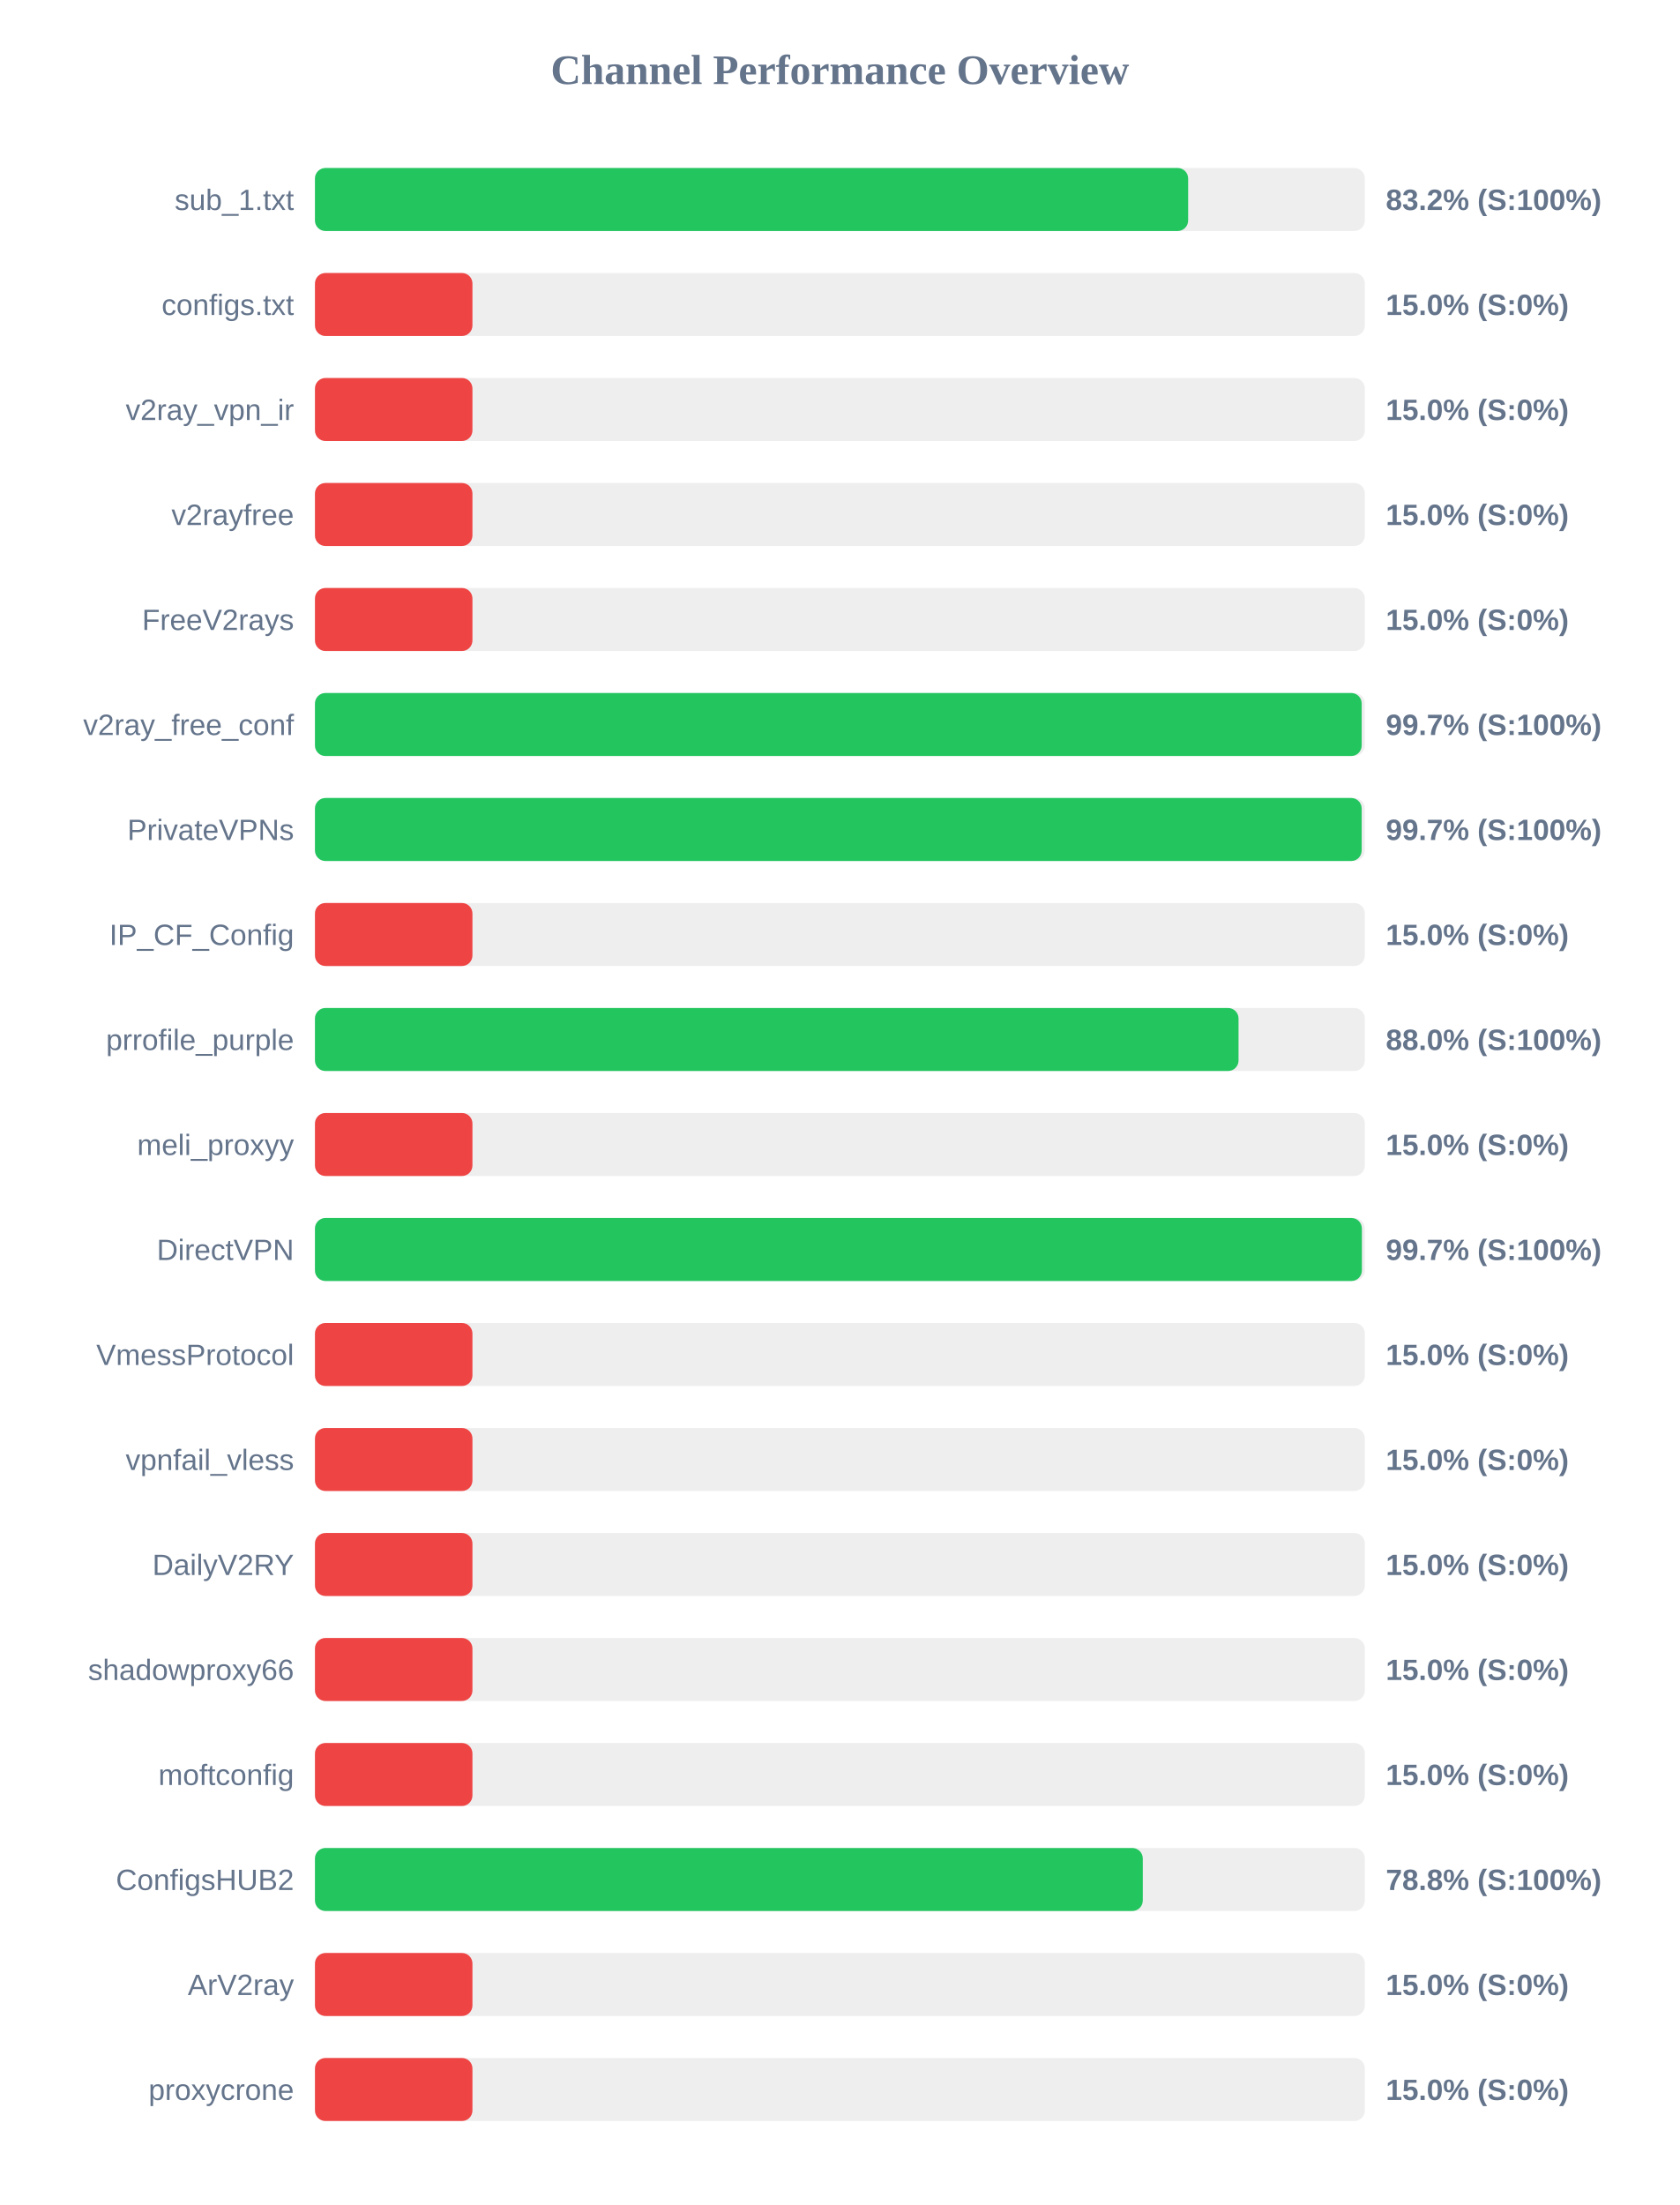
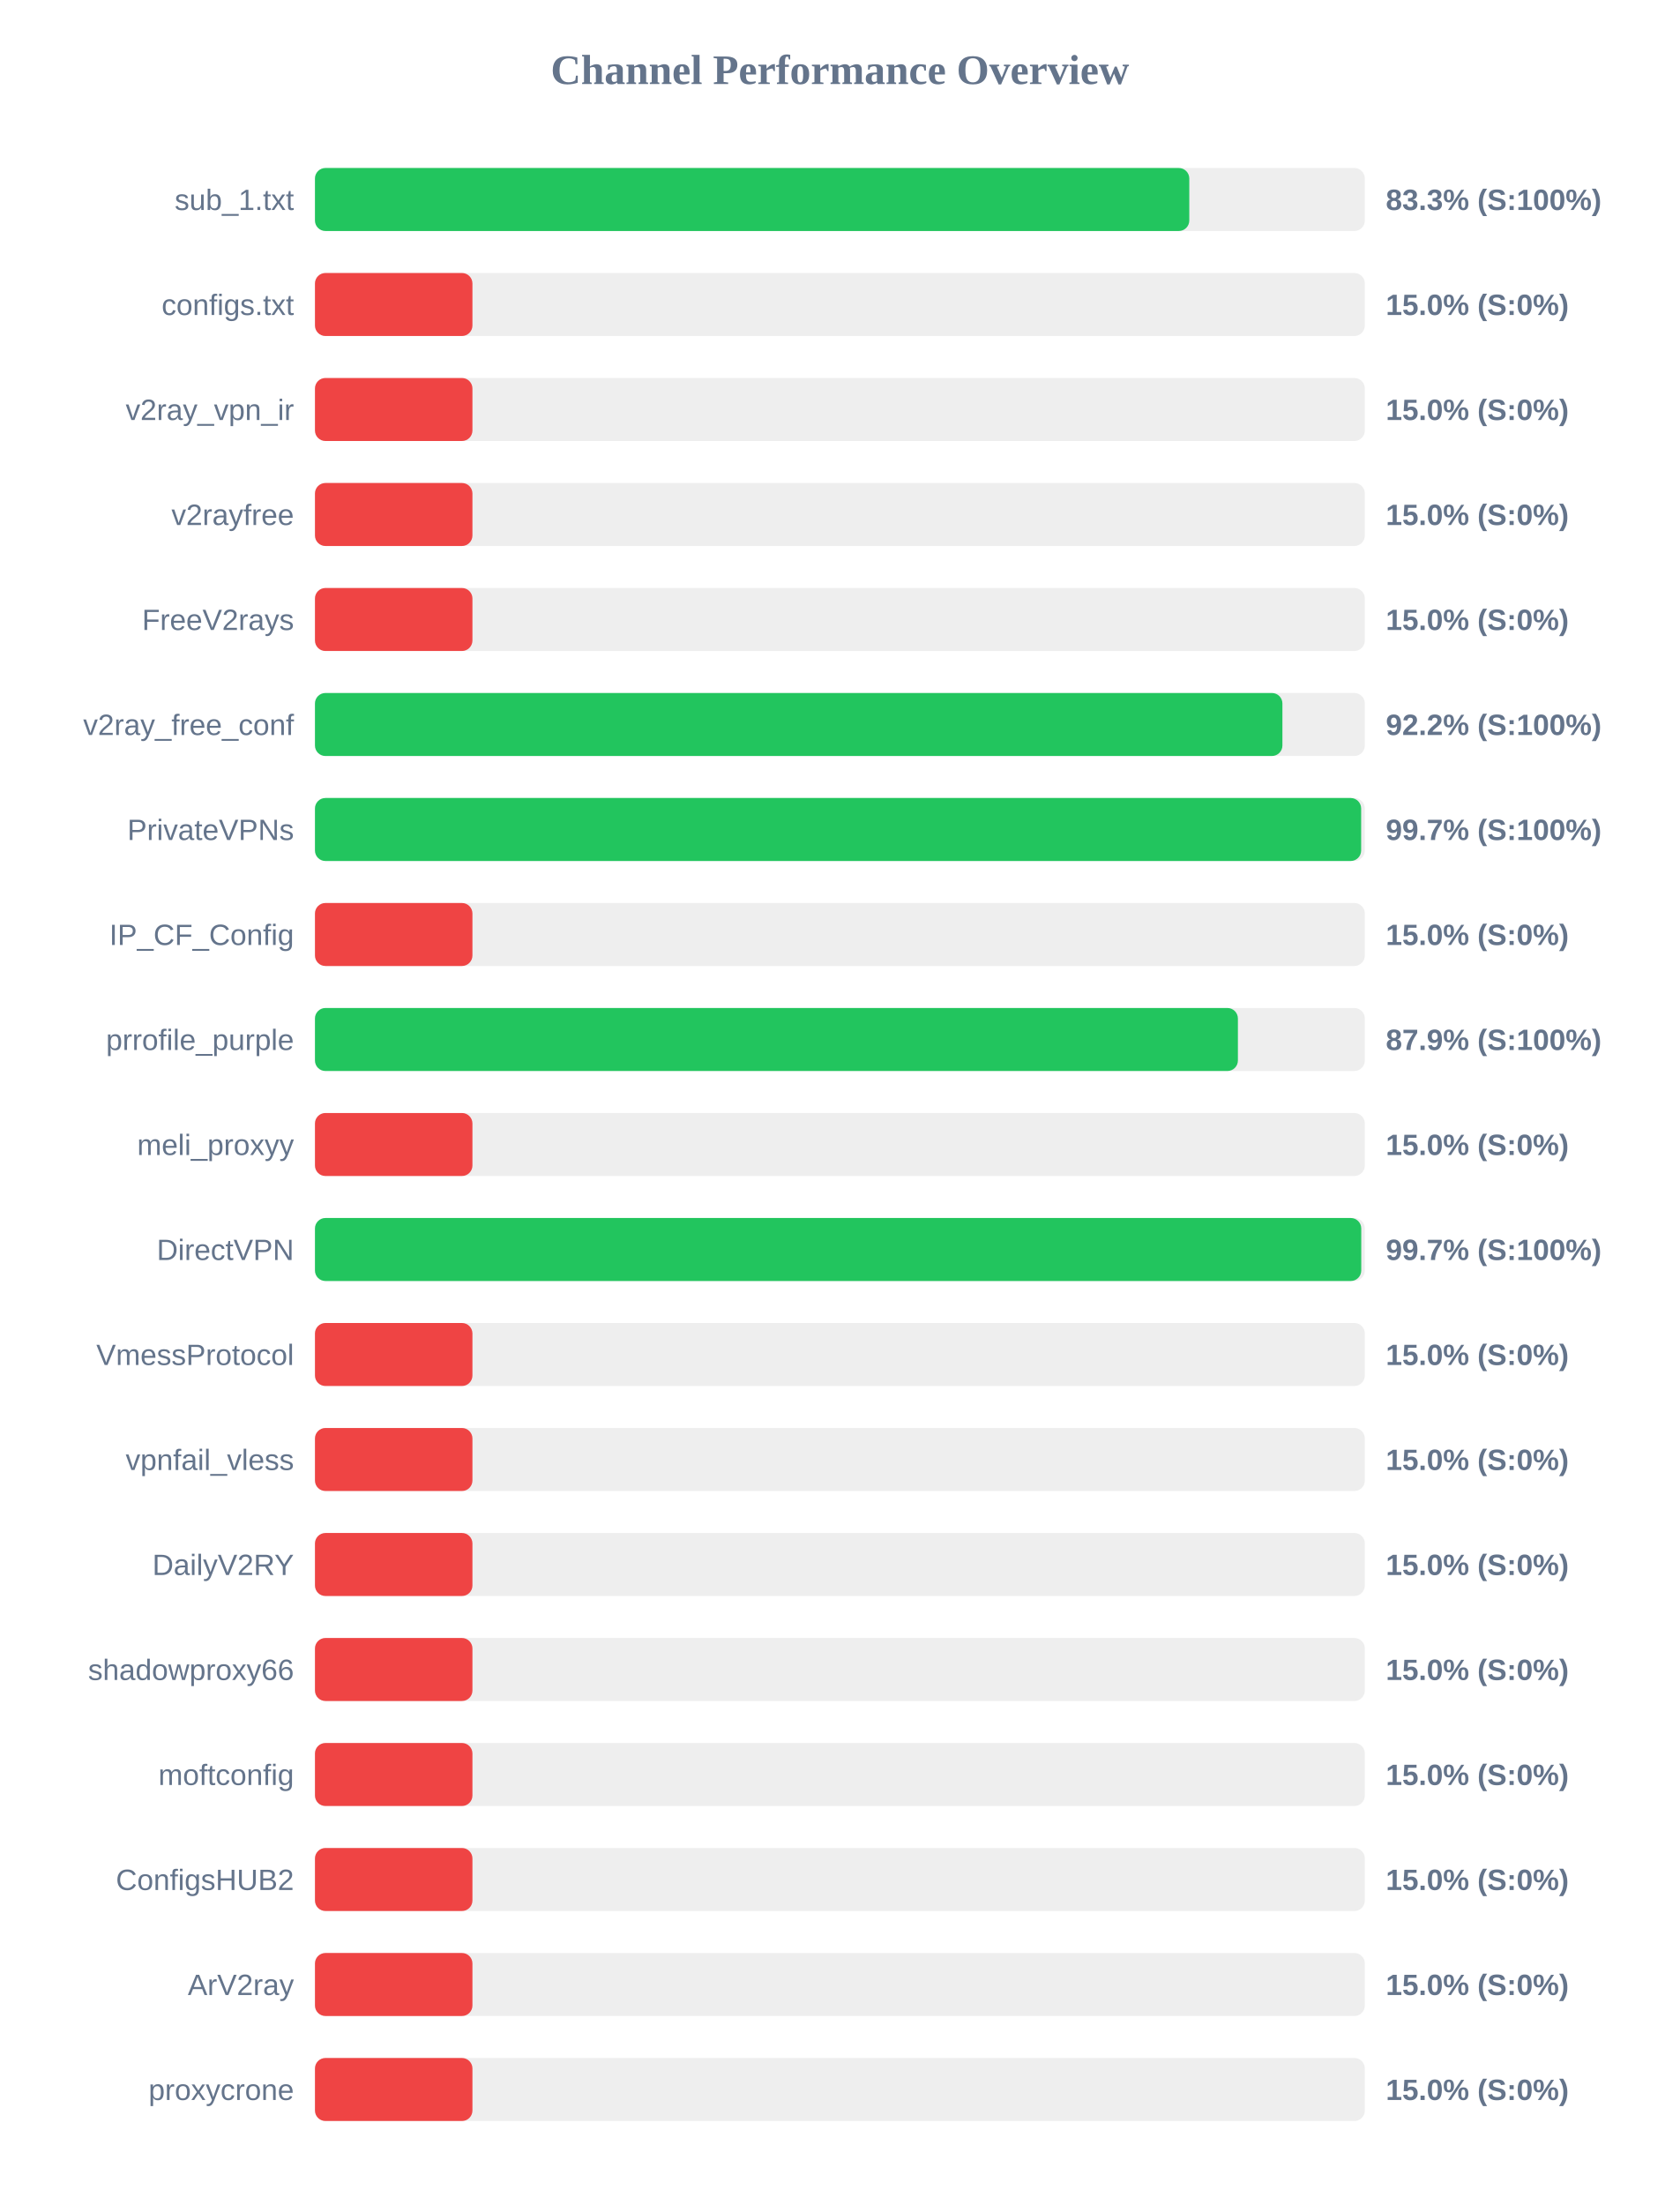
<svg xmlns="http://www.w3.org/2000/svg" width="800" height="1050" version="1.1">
  <style>
        .row { font: 14px Arial; fill: #64748b; }
        .score { font: bold 14px Arial; fill: #64748b; }
    </style>
  <text x="400" y="40" text-anchor="middle" font-size="20px" font-weight="bold" fill="#64748b">Channel Performance Overview</text>
  <rect x="150" y="80" width="500" height="30" fill="#eee" rx="5" />
-   <rect x="150" y="80" width="415.85" height="30" fill="#22c55e" rx="5" />
+   <rect x="150" y="80" width="416.4" height="30" fill="#22c55e" rx="5" />
  <text x="140" y="100" text-anchor="end" class="row">sub_1.txt</text>
-   <text x="660" y="100" text-anchor="start" class="score">83.2% (S:100%)</text>
+   <text x="660" y="100" text-anchor="start" class="score">83.3% (S:100%)</text>
  <rect x="150" y="130" width="500" height="30" fill="#eee" rx="5" />
  <rect x="150" y="130" width="75.0" height="30" fill="#ef4444" rx="5" />
  <text x="140" y="150" text-anchor="end" class="row">configs.txt</text>
  <text x="660" y="150" text-anchor="start" class="score">15.0% (S:0%)</text>
  <rect x="150" y="180" width="500" height="30" fill="#eee" rx="5" />
  <rect x="150" y="180" width="75.0" height="30" fill="#ef4444" rx="5" />
  <text x="140" y="200" text-anchor="end" class="row">v2ray_vpn_ir</text>
  <text x="660" y="200" text-anchor="start" class="score">15.0% (S:0%)</text>
  <rect x="150" y="230" width="500" height="30" fill="#eee" rx="5" />
  <rect x="150" y="230" width="75.0" height="30" fill="#ef4444" rx="5" />
  <text x="140" y="250" text-anchor="end" class="row">v2rayfree</text>
  <text x="660" y="250" text-anchor="start" class="score">15.0% (S:0%)</text>
  <rect x="150" y="280" width="500" height="30" fill="#eee" rx="5" />
  <rect x="150" y="280" width="75.0" height="30" fill="#ef4444" rx="5" />
  <text x="140" y="300" text-anchor="end" class="row">FreeV2rays</text>
  <text x="660" y="300" text-anchor="start" class="score">15.0% (S:0%)</text>
  <rect x="150" y="330" width="500" height="30" fill="#eee" rx="5" />
-   <rect x="150" y="330" width="498.5" height="30" fill="#22c55e" rx="5" />
+   <rect x="150" y="330" width="460.75" height="30" fill="#22c55e" rx="5" />
  <text x="140" y="350" text-anchor="end" class="row">v2ray_free_conf</text>
-   <text x="660" y="350" text-anchor="start" class="score">99.7% (S:100%)</text>
+   <text x="660" y="350" text-anchor="start" class="score">92.2% (S:100%)</text>
  <rect x="150" y="380" width="500" height="30" fill="#eee" rx="5" />
-   <rect x="150" y="380" width="498.5" height="30" fill="#22c55e" rx="5" />
+   <rect x="150" y="380" width="498.25" height="30" fill="#22c55e" rx="5" />
  <text x="140" y="400" text-anchor="end" class="row">PrivateVPNs</text>
  <text x="660" y="400" text-anchor="start" class="score">99.7% (S:100%)</text>
  <rect x="150" y="430" width="500" height="30" fill="#eee" rx="5" />
  <rect x="150" y="430" width="75.0" height="30" fill="#ef4444" rx="5" />
  <text x="140" y="450" text-anchor="end" class="row">IP_CF_Config</text>
  <text x="660" y="450" text-anchor="start" class="score">15.0% (S:0%)</text>
  <rect x="150" y="480" width="500" height="30" fill="#eee" rx="5" />
-   <rect x="150" y="480" width="439.85" height="30" fill="#22c55e" rx="5" />
+   <rect x="150" y="480" width="439.55" height="30" fill="#22c55e" rx="5" />
  <text x="140" y="500" text-anchor="end" class="row">prrofile_purple</text>
-   <text x="660" y="500" text-anchor="start" class="score">88.0% (S:100%)</text>
+   <text x="660" y="500" text-anchor="start" class="score">87.9% (S:100%)</text>
  <rect x="150" y="530" width="500" height="30" fill="#eee" rx="5" />
  <rect x="150" y="530" width="75.0" height="30" fill="#ef4444" rx="5" />
  <text x="140" y="550" text-anchor="end" class="row">meli_proxyy</text>
  <text x="660" y="550" text-anchor="start" class="score">15.0% (S:0%)</text>
  <rect x="150" y="580" width="500" height="30" fill="#eee" rx="5" />
-   <rect x="150" y="580" width="498.6" height="30" fill="#22c55e" rx="5" />
+   <rect x="150" y="580" width="498.3" height="30" fill="#22c55e" rx="5" />
  <text x="140" y="600" text-anchor="end" class="row">DirectVPN</text>
  <text x="660" y="600" text-anchor="start" class="score">99.7% (S:100%)</text>
  <rect x="150" y="630" width="500" height="30" fill="#eee" rx="5" />
  <rect x="150" y="630" width="75.0" height="30" fill="#ef4444" rx="5" />
  <text x="140" y="650" text-anchor="end" class="row">VmessProtocol</text>
  <text x="660" y="650" text-anchor="start" class="score">15.0% (S:0%)</text>
  <rect x="150" y="680" width="500" height="30" fill="#eee" rx="5" />
  <rect x="150" y="680" width="75.0" height="30" fill="#ef4444" rx="5" />
  <text x="140" y="700" text-anchor="end" class="row">vpnfail_vless</text>
  <text x="660" y="700" text-anchor="start" class="score">15.0% (S:0%)</text>
  <rect x="150" y="730" width="500" height="30" fill="#eee" rx="5" />
  <rect x="150" y="730" width="75.0" height="30" fill="#ef4444" rx="5" />
  <text x="140" y="750" text-anchor="end" class="row">DailyV2RY</text>
  <text x="660" y="750" text-anchor="start" class="score">15.0% (S:0%)</text>
  <rect x="150" y="780" width="500" height="30" fill="#eee" rx="5" />
  <rect x="150" y="780" width="75.0" height="30" fill="#ef4444" rx="5" />
  <text x="140" y="800" text-anchor="end" class="row">shadowproxy66</text>
  <text x="660" y="800" text-anchor="start" class="score">15.0% (S:0%)</text>
  <rect x="150" y="830" width="500" height="30" fill="#eee" rx="5" />
  <rect x="150" y="830" width="75.0" height="30" fill="#ef4444" rx="5" />
  <text x="140" y="850" text-anchor="end" class="row">moftconfig</text>
  <text x="660" y="850" text-anchor="start" class="score">15.0% (S:0%)</text>
  <rect x="150" y="880" width="500" height="30" fill="#eee" rx="5" />
-   <rect x="150" y="880" width="394.25" height="30" fill="#22c55e" rx="5" />
+   <rect x="150" y="880" width="75.0" height="30" fill="#ef4444" rx="5" />
  <text x="140" y="900" text-anchor="end" class="row">ConfigsHUB2</text>
-   <text x="660" y="900" text-anchor="start" class="score">78.8% (S:100%)</text>
+   <text x="660" y="900" text-anchor="start" class="score">15.0% (S:0%)</text>
  <rect x="150" y="930" width="500" height="30" fill="#eee" rx="5" />
  <rect x="150" y="930" width="75.0" height="30" fill="#ef4444" rx="5" />
  <text x="140" y="950" text-anchor="end" class="row">ArV2ray</text>
  <text x="660" y="950" text-anchor="start" class="score">15.0% (S:0%)</text>
  <rect x="150" y="980" width="500" height="30" fill="#eee" rx="5" />
  <rect x="150" y="980" width="75.0" height="30" fill="#ef4444" rx="5" />
  <text x="140" y="1000" text-anchor="end" class="row">proxycrone</text>
  <text x="660" y="1000" text-anchor="start" class="score">15.0% (S:0%)</text>
</svg>
